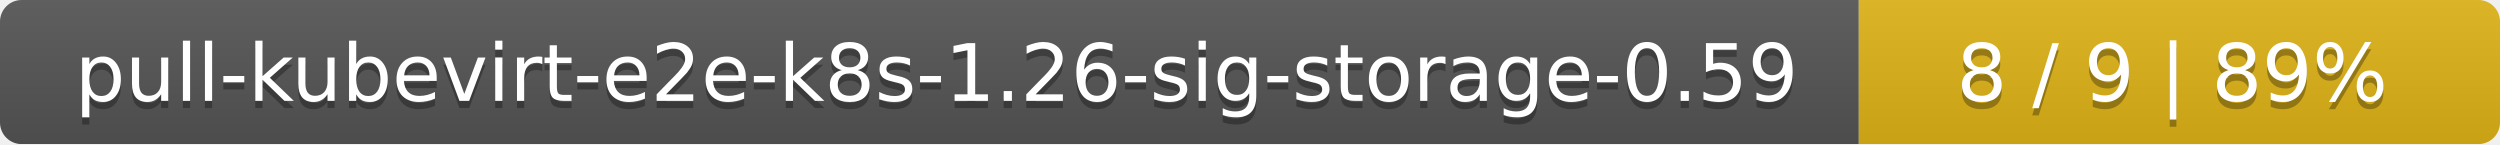
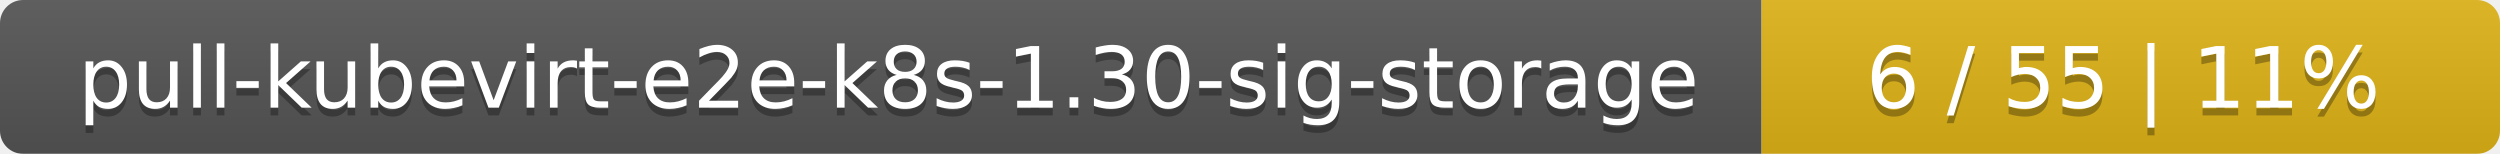
- <svg xmlns="http://www.w3.org/2000/svg" width="347" height="20">
+ <svg xmlns="http://www.w3.org/2000/svg" width="325" height="20">
  <linearGradient id="smooth" x2="0" y2="100%">
    <stop offset="0" stop-color="#bbb" stop-opacity=".1" />
    <stop offset="1" stop-opacity=".1" />
  </linearGradient>
  <mask id="round">
-     <rect width="347" height="20" rx="3" fill="#fff" />
+     <rect width="325" height="20" rx="3" fill="#fff" />
  </mask>
  <g mask="url(#round)">
-     <rect width="258" height="20" fill="#555" />
-     <rect x="258" width="89" height="20" fill="#dfb317" />
-     <rect width="347" height="20" fill="url(#smooth)" />
+     <rect width="229" height="20" fill="#555" />
+     <rect x="229" width="96" height="20" fill="#dfb317" />
+     <rect width="325" height="20" fill="url(#smooth)" />
  </g>
  <g fill="#fff" text-anchor="middle" font-family="DejaVu Sans,Verdana,Geneva,sans-serif" font-size="11">
-     <text x="130" y="15" fill="#010101" fill-opacity=".3">pull-kubevirt-e2e-k8s-1.26-sig-storage-0.59</text>
-     <text x="130" y="14">pull-kubevirt-e2e-k8s-1.26-sig-storage-0.59</text>
-     <text x="301.5" y="15" fill="#010101" fill-opacity=".3">8 / 9    |    89%</text>
-     <text x="301.5" y="14">8 / 9    |    89%</text>
+     <text x="115.5" y="15" fill="#010101" fill-opacity=".3">pull-kubevirt-e2e-k8s-1.30-sig-storage</text>
+     <text x="115.5" y="14">pull-kubevirt-e2e-k8s-1.30-sig-storage</text>
+     <text x="276" y="15" fill="#010101" fill-opacity=".3">6 / 55    |    11%</text>
+     <text x="276" y="14">6 / 55    |    11%</text>
  </g>
</svg>
